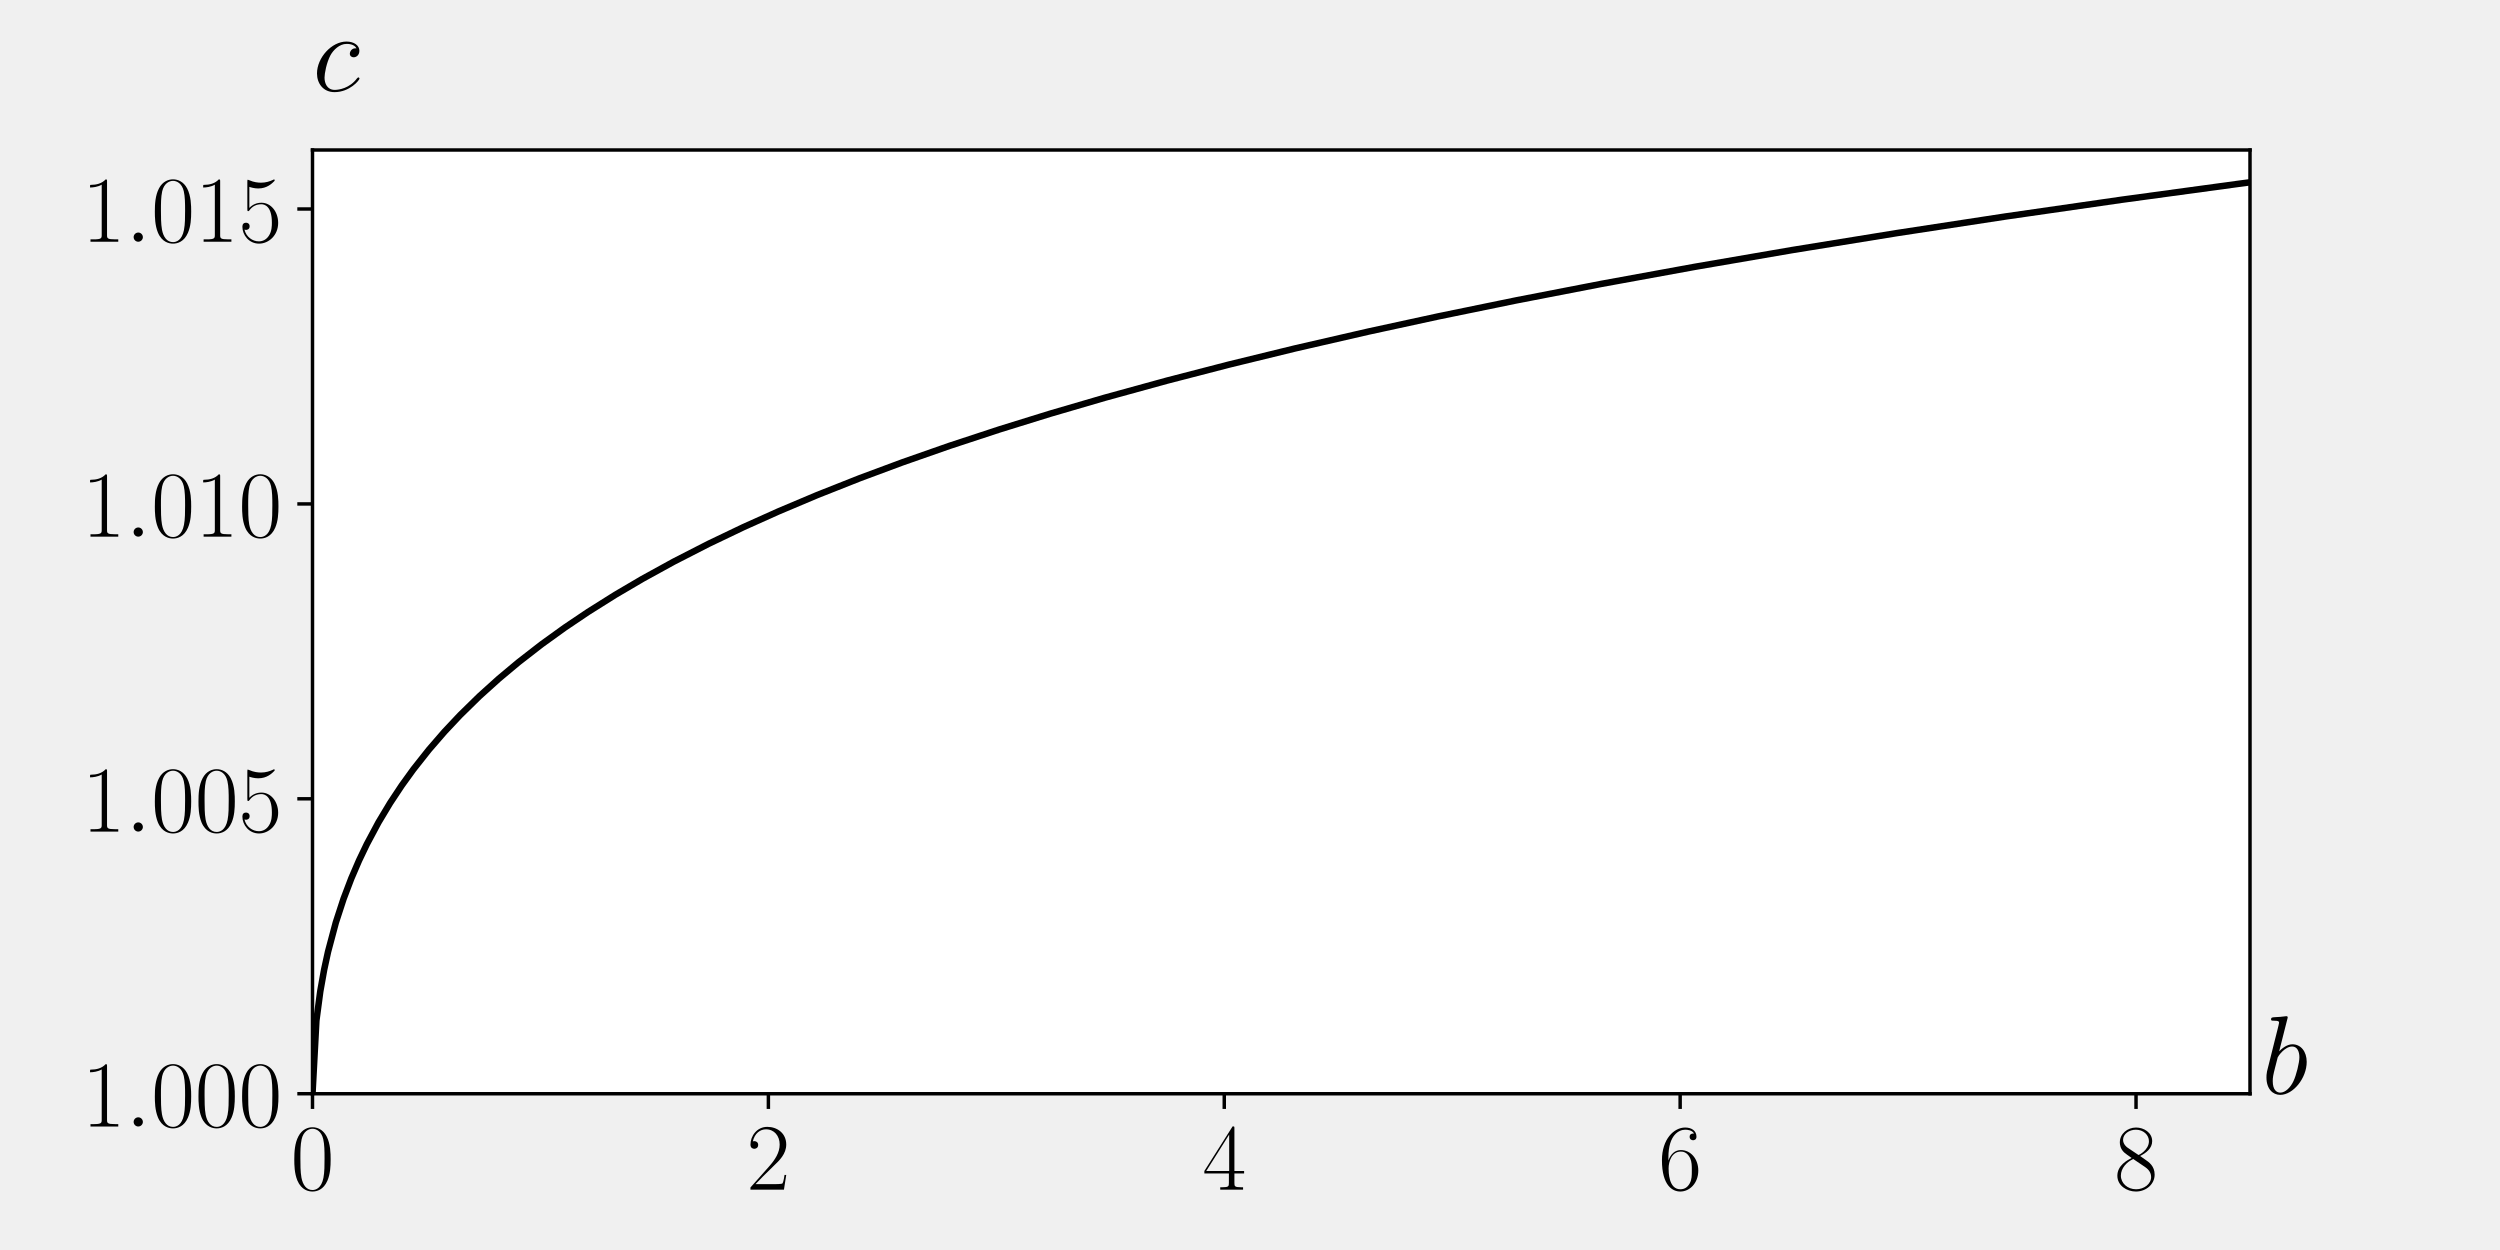
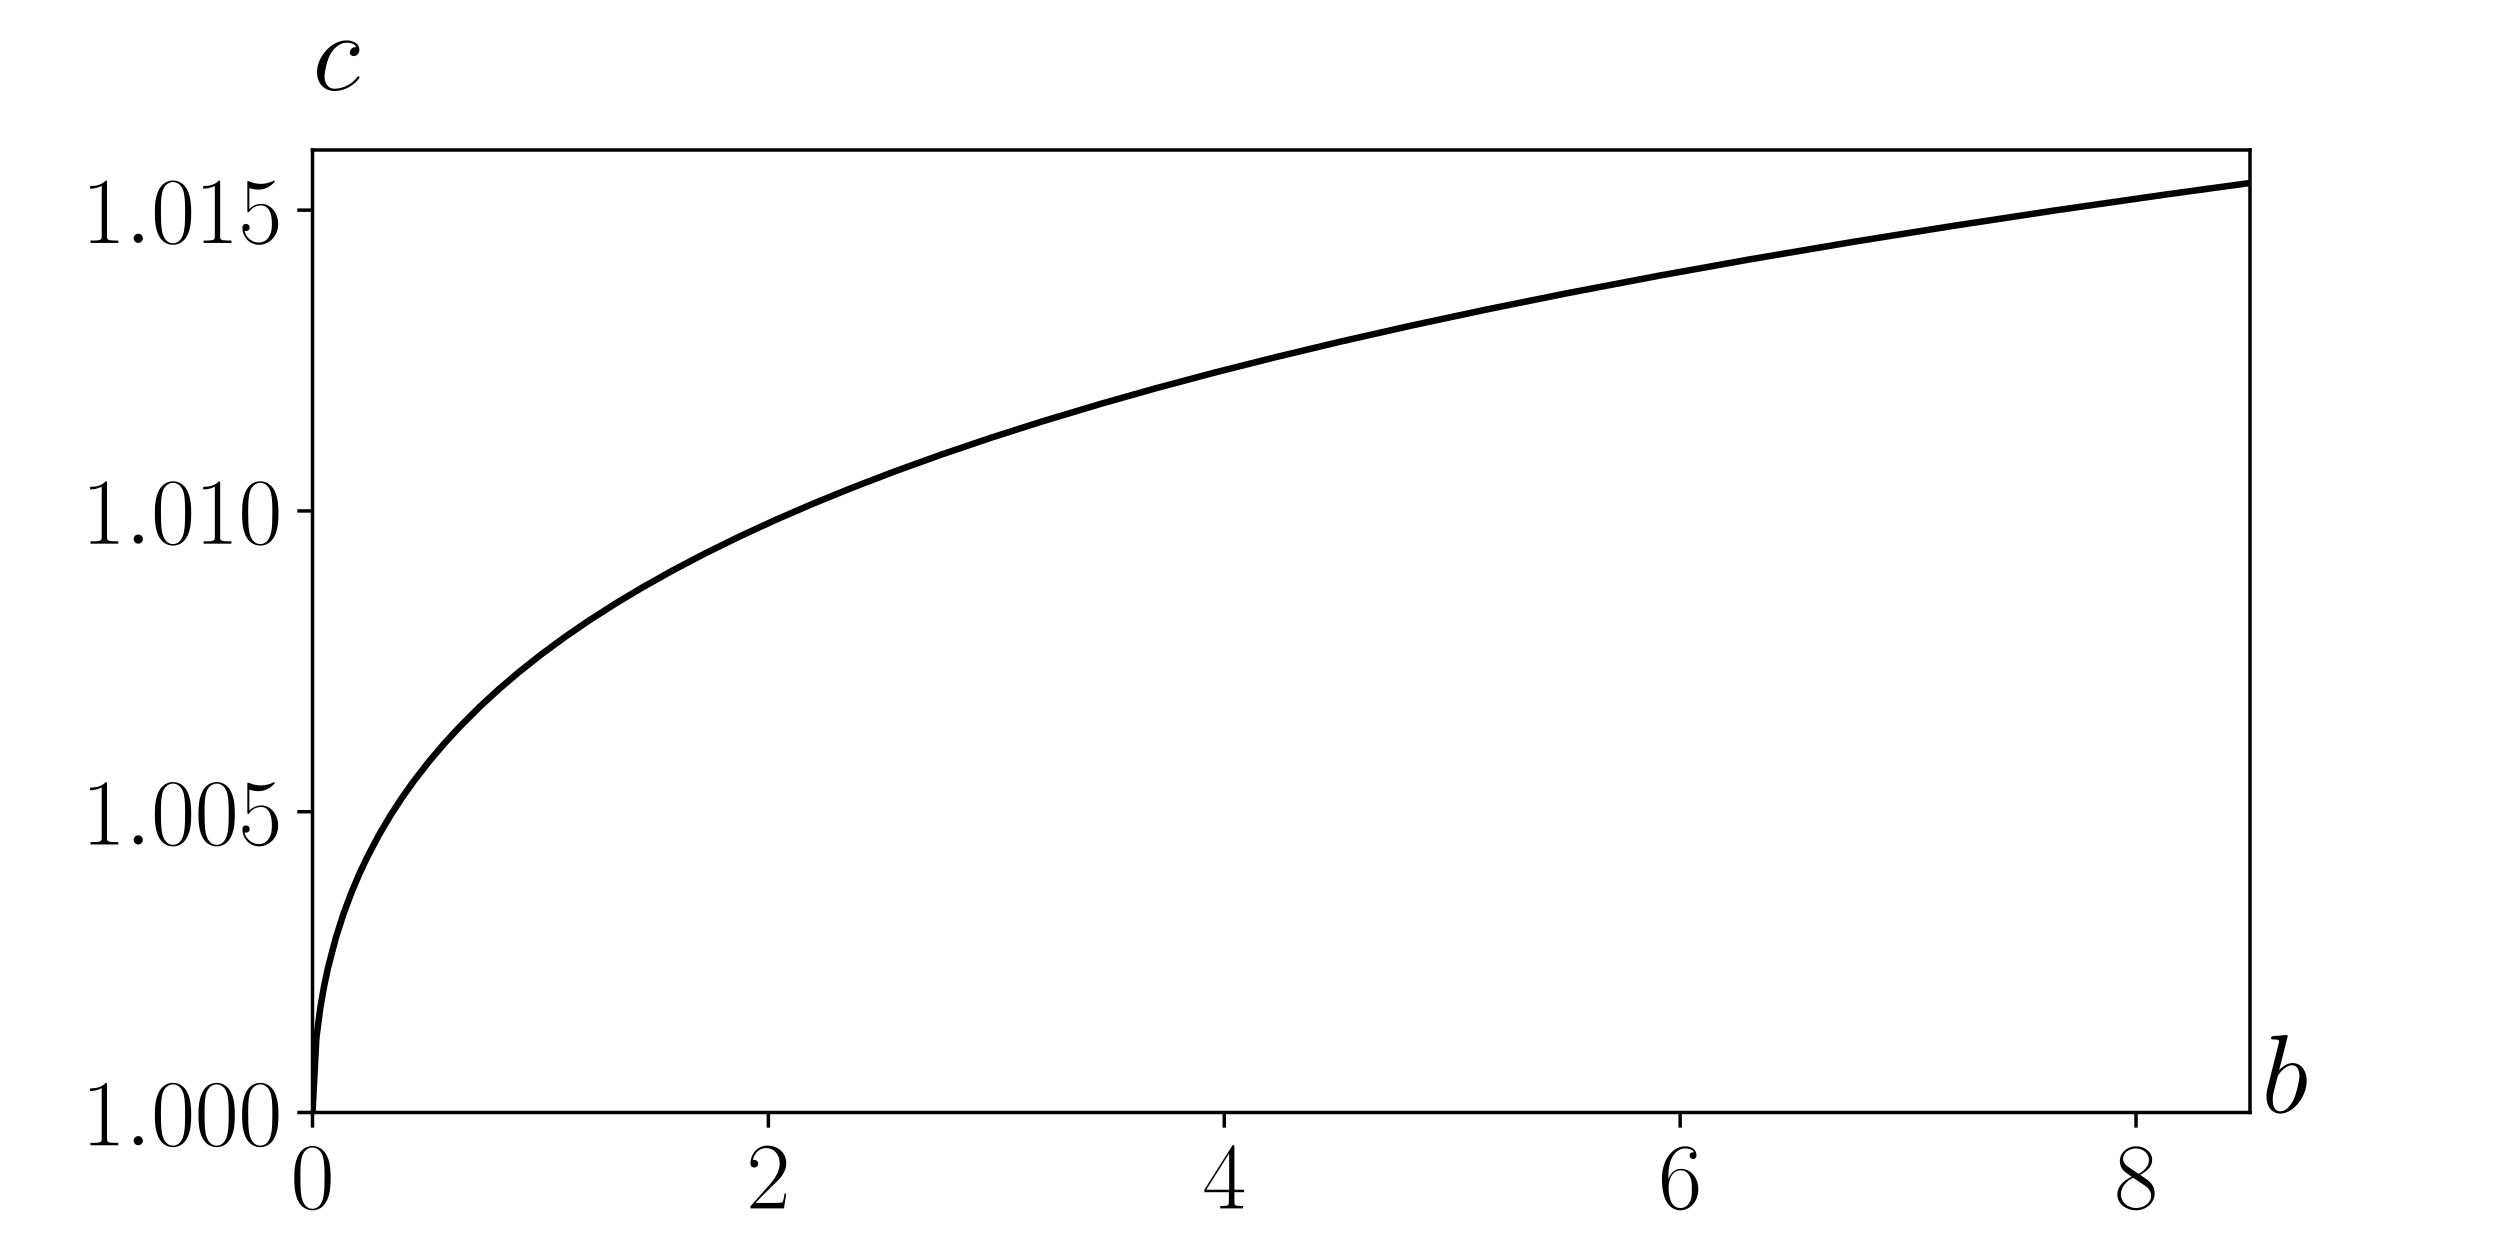
<svg xmlns="http://www.w3.org/2000/svg" xmlns:xlink="http://www.w3.org/1999/xlink" height="288pt" version="1.1" viewBox="0 0 576 288" width="576pt">
  <defs>
    <style type="text/css">*{stroke-linecap:butt;stroke-linejoin:round;}</style>
  </defs>
  <g id="figure_1">
    <g id="patch_1">
-       <path d="M 0 288  L 576 288  L 576 0  L 0 0  z " style="fill:none;" />
+       <path d="M 0 288  L 576 288  L 576 0  L 0 0  z " style="fill:#ffffff;" />
    </g>
    <g id="axes_1">
      <g id="patch_2">
-         <path d="M 72 252  L 518.4 252  L 518.4 34.56  L 72 34.56  z " style="fill:#ffffff;" />
+         <path d="M 72 256.32  L 518.4 256.32  L 518.4 34.56  L 72 34.56  z " style="fill:#ffffff;" />
      </g>
      <g id="matplotlib.axis_1">
        <g id="xtick_1">
          <g id="line2d_1">
            <defs>
-               <path d="M 0 0  L 0 3.5  " id="m28993ca92b" style="stroke:#000000;stroke-width:0.8;" />
+               <path d="M 0 0  L 0 3.5  " id="m9128f6d514" style="stroke:#000000;stroke-width:0.8;" />
            </defs>
            <g>
-               <use style="stroke:#000000;stroke-width:0.8;" x="72" xlink:href="#m28993ca92b" y="252" />
+               <use style="stroke:#000000;stroke-width:0.8;" x="72" xlink:href="#m9128f6d514" y="256.32" />
            </g>
          </g>
          <g id="text_1">
-             <g transform="translate(66.97405 274.0932)scale(0.22 -0.22)">
-               <defs>
-                 <path d="M 2688 2025  C 2688 2416 2682 3080 2413 3591  C 2176 4039 1798 4198 1466 4198  C 1158 4198 768 4058 525 3597  C 269 3118 243 2524 243 2025  C 243 1661 250 1106 448 619  C 723 -39 1216 -128 1466 -128  C 1760 -128 2208 -7 2470 600  C 2662 1042 2688 1559 2688 2025  z M 1466 -26  C 1056 -26 813 325 723 812  C 653 1188 653 1738 653 2096  C 653 2588 653 2997 736 3387  C 858 3929 1216 4096 1466 4096  C 1728 4096 2067 3923 2189 3400  C 2272 3036 2278 2607 2278 2096  C 2278 1680 2278 1169 2202 792  C 2067 95 1690 -26 1466 -26  z " id="CMR17-30" transform="scale(0.015625)" />
-               </defs>
-               <use transform="scale(0.996264)" xlink:href="#CMR17-30" />
+             <g transform="translate(66.97405 278.4132)scale(0.22 -0.22)">
+               <defs>
+                 <path d="M 42 31.641  C 42 37.75 41.906 48.125 37.703 56.109  C 34 63.109 28.094 65.594 22.906 65.594  C 18.094 65.594 12 63.406 8.203 56.203  C 4.203 48.719 3.797 39.438 3.797 31.641  C 3.797 25.953 3.906 17.281 7 9.672  C 11.297 -0.609 19 -2 22.906 -2  C 27.5 -2 34.5 -0.109 38.594 9.375  C 41.594 16.281 42 24.359 42 31.641  z M 22.906 -0.406  C 16.5 -0.406 12.703 5.078 11.297 12.688  C 10.203 18.562 10.203 27.156 10.203 32.75  C 10.203 40.438 10.203 46.828 11.5 52.922  C 13.406 61.391 19 64 22.906 64  C 27 64 32.297 61.297 34.203 53.125  C 35.5 47.438 35.594 40.734 35.594 32.75  C 35.594 26.25 35.594 18.266 34.406 12.375  C 32.297 1.484 26.406 -0.406 22.906 -0.406  z " id="CMR17-48" />
+               </defs>
+               <use transform="scale(0.996264)" xlink:href="#CMR17-48" />
            </g>
          </g>
        </g>
        <g id="xtick_2">
          <g id="line2d_2">
            <g>
-               <use style="stroke:#000000;stroke-width:0.8;" x="177.035" xlink:href="#m28993ca92b" y="252" />
+               <use style="stroke:#000000;stroke-width:0.8;" x="177.035" xlink:href="#m9128f6d514" y="256.32" />
            </g>
          </g>
          <g id="text_2">
-             <g transform="translate(172.0093 274.0932)scale(0.22 -0.22)">
-               <defs>
-                 <path d="M 2669 989  L 2554 989  C 2490 536 2438 459 2413 420  C 2381 369 1920 369 1830 369  L 602 369  C 832 619 1280 1072 1824 1597  C 2214 1967 2669 2402 2669 3035  C 2669 3790 2067 4224 1395 4224  C 691 4224 262 3604 262 3030  C 262 2780 448 2748 525 2748  C 589 2748 781 2787 781 3010  C 781 3207 614 3264 525 3264  C 486 3264 448 3258 422 3245  C 544 3790 915 4058 1306 4058  C 1862 4058 2227 3617 2227 3035  C 2227 2479 1901 2000 1536 1584  L 262 146  L 262 0  L 2515 0  L 2669 989  z " id="CMR17-32" transform="scale(0.015625)" />
-               </defs>
-               <use transform="scale(0.996264)" xlink:href="#CMR17-32" />
+             <g transform="translate(172.0093 278.4132)scale(0.22 -0.22)">
+               <defs>
+                 <path d="M 41.703 15.453  L 39.906 15.453  C 38.906 8.375 38.094 7.172 37.703 6.562  C 37.203 5.766 30 5.766 28.594 5.766  L 9.406 5.766  C 13 9.672 20 16.75 28.5 24.953  C 34.594 30.734 41.703 37.531 41.703 47.422  C 41.703 59.219 32.297 66 21.797 66  C 10.797 66 4.094 56.312 4.094 47.344  C 4.094 43.438 7 42.938 8.203 42.938  C 9.203 42.938 12.203 43.547 12.203 47.031  C 12.203 50.109 9.594 51 8.203 51  C 7.594 51 7 50.906 6.594 50.703  C 8.5 59.219 14.297 63.406 20.406 63.406  C 29.094 63.406 34.797 56.516 34.797 47.422  C 34.797 38.734 29.703 31.25 24 24.75  L 4.094 2.281  L 4.094 0  L 39.297 0  z " id="CMR17-50" />
+               </defs>
+               <use transform="scale(0.996264)" xlink:href="#CMR17-50" />
            </g>
          </g>
        </g>
        <g id="xtick_3">
          <g id="line2d_3">
            <g>
-               <use style="stroke:#000000;stroke-width:0.8;" x="282.071" xlink:href="#m28993ca92b" y="252" />
+               <use style="stroke:#000000;stroke-width:0.8;" x="282.071" xlink:href="#m9128f6d514" y="256.32" />
            </g>
          </g>
          <g id="text_3">
-             <g transform="translate(277.0446 274.0932)scale(0.22 -0.22)">
-               <defs>
-                 <path d="M 2150 4122  C 2150 4256 2144 4256 2029 4256  L 128 1254  L 128 1088  L 1779 1088  L 1779 457  C 1779 224 1766 160 1318 160  L 1197 160  L 1197 0  C 1402 0 1747 0 1965 0  C 2182 0 2528 0 2733 0  L 2733 160  L 2611 160  C 2163 160 2150 224 2150 457  L 2150 1088  L 2803 1088  L 2803 1254  L 2150 1254  L 2150 4122  z M 1798 3703  L 1798 1254  L 256 1254  L 1798 3703  z " id="CMR17-34" transform="scale(0.015625)" />
-               </defs>
-               <use transform="scale(0.996264)" xlink:href="#CMR17-34" />
+             <g transform="translate(277.0446 278.4132)scale(0.22 -0.22)">
+               <defs>
+                 <path d="M 33.594 64.406  C 33.594 66.5 33.5 66.5 31.703 66.5  L 2 19.594  L 2 17  L 27.797 17  L 27.797 7.141  C 27.797 3.5 27.594 2.5 20.594 2.5  L 18.703 2.5  L 18.703 0  C 21.906 0 27.297 0 30.703 0  C 34.094 0 39.5 0 42.703 0  L 42.703 2.5  L 40.797 2.5  C 33.797 2.5 33.594 3.5 33.594 7.141  L 33.594 17  L 43.797 17  L 43.797 19.594  L 33.594 19.594  z M 28.094 57.859  L 28.094 19.594  L 4 19.594  z " id="CMR17-52" />
+               </defs>
+               <use transform="scale(0.996264)" xlink:href="#CMR17-52" />
            </g>
          </g>
        </g>
        <g id="xtick_4">
          <g id="line2d_4">
            <g>
-               <use style="stroke:#000000;stroke-width:0.8;" x="387.106" xlink:href="#m28993ca92b" y="252" />
+               <use style="stroke:#000000;stroke-width:0.8;" x="387.106" xlink:href="#m9128f6d514" y="256.32" />
            </g>
          </g>
          <g id="text_4">
-             <g transform="translate(382.0799 274.0932)scale(0.22 -0.22)">
-               <defs>
-                 <path d="M 678 2176  C 678 3690 1395 4032 1811 4032  C 1946 4032 2272 4009 2400 3776  C 2298 3776 2106 3776 2106 3553  C 2106 3381 2246 3323 2336 3323  C 2394 3323 2566 3348 2566 3560  C 2566 3954 2246 4179 1805 4179  C 1043 4179 243 3390 243 1984  C 243 253 966 -128 1478 -128  C 2099 -128 2688 427 2688 1283  C 2688 2081 2170 2662 1517 2662  C 1126 2662 838 2407 678 1960  L 678 2176  z M 1478 25  C 691 25 691 1200 691 1436  C 691 1896 909 2560 1504 2560  C 1613 2560 1926 2560 2138 2120  C 2253 1870 2253 1609 2253 1289  C 2253 944 2253 690 2118 434  C 1978 171 1773 25 1478 25  z " id="CMR17-36" transform="scale(0.015625)" />
-               </defs>
-               <use transform="scale(0.996264)" xlink:href="#CMR17-36" />
+             <g transform="translate(382.0799 278.4132)scale(0.22 -0.22)">
+               <defs>
+                 <path d="M 10.594 34  C 10.594 57.656 21.797 63 28.297 63  C 30.406 63 35.5 62.641 37.5 59  C 35.906 59 32.906 59 32.906 55.516  C 32.906 52.828 35.094 51.922 36.5 51.922  C 37.406 51.922 40.094 52.312 40.094 55.625  C 40.094 61.781 35.094 65.297 28.203 65.297  C 16.297 65.297 3.797 52.969 3.797 31  C 3.797 3.953 15.094 -2 23.094 -2  C 32.797 -2 42 6.672 42 20.047  C 42 32.516 33.906 41.594 23.703 41.594  C 17.594 41.594 13.094 37.609 10.594 30.625  z M 23.094 0.391  C 10.797 0.391 10.797 18.75 10.797 22.438  C 10.797 29.625 14.203 40 23.5 40  C 25.203 40 30.094 40 33.406 33.125  C 35.203 29.219 35.203 25.141 35.203 20.141  C 35.203 14.75 35.203 10.781 33.094 6.781  C 30.906 2.672 27.703 0.391 23.094 0.391  z " id="CMR17-54" />
+               </defs>
+               <use transform="scale(0.996264)" xlink:href="#CMR17-54" />
            </g>
          </g>
        </g>
        <g id="xtick_5">
          <g id="line2d_5">
            <g>
-               <use style="stroke:#000000;stroke-width:0.8;" x="492.141" xlink:href="#m28993ca92b" y="252" />
+               <use style="stroke:#000000;stroke-width:0.8;" x="492.141" xlink:href="#m9128f6d514" y="256.32" />
            </g>
          </g>
          <g id="text_5">
-             <g transform="translate(487.1152 274.0932)scale(0.22 -0.22)">
-               <defs>
-                 <path d="M 1741 2264  C 2144 2467 2554 2773 2554 3263  C 2554 3841 1990 4179 1472 4179  C 890 4179 378 3759 378 3180  C 378 3021 416 2747 666 2505  C 730 2442 998 2251 1171 2130  C 883 1983 211 1634 211 934  C 211 279 838 -128 1459 -128  C 2144 -128 2720 362 2720 1010  C 2720 1590 2330 1857 2074 2029  L 1741 2264  z M 902 2822  C 851 2854 595 3051 595 3351  C 595 3739 998 4032 1459 4032  C 1965 4032 2336 3676 2336 3262  C 2336 2669 1670 2331 1638 2331  C 1632 2331 1626 2331 1574 2370  L 902 2822  z M 2080 1519  C 2176 1449 2483 1240 2483 851  C 2483 381 2010 25 1472 25  C 890 25 448 438 448 940  C 448 1443 838 1862 1280 2060  L 2080 1519  z " id="CMR17-38" transform="scale(0.015625)" />
-               </defs>
-               <use transform="scale(0.996264)" xlink:href="#CMR17-38" />
+             <g transform="translate(487.1152 278.4132)scale(0.22 -0.22)">
+               <defs>
+                 <path d="M 27.203 35.375  C 33.5 38.547 39.906 43.328 39.906 50.984  C 39.906 60.016 31.094 65.297 23 65.297  C 13.906 65.297 5.906 58.734 5.906 49.688  C 5.906 47.203 6.5 42.922 10.406 39.141  C 11.406 38.156 15.594 35.172 18.297 33.281  C 13.797 30.984 3.297 25.531 3.297 14.594  C 3.297 4.359 13.094 -2 22.797 -2  C 33.5 -2 42.5 5.656 42.5 15.781  C 42.5 24.844 36.406 29.016 32.406 31.703  z M 14.094 44.094  C 13.297 44.594 9.297 47.672 9.297 52.359  C 9.297 58.422 15.594 63 22.797 63  C 30.703 63 36.5 57.438 36.5 50.969  C 36.5 41.703 26.094 36.422 25.594 36.422  C 25.5 36.422 25.406 36.422 24.594 37.031  z M 32.5 23.734  C 34 22.641 38.797 19.375 38.797 13.297  C 38.797 5.953 31.406 0.391 23 0.391  C 13.906 0.391 7 6.844 7 14.688  C 7 22.547 13.094 29.094 20 32.188  z " id="CMR17-56" />
+               </defs>
+               <use transform="scale(0.996264)" xlink:href="#CMR17-56" />
            </g>
          </g>
        </g>
      </g>
      <g id="matplotlib.axis_2">
        <g id="ytick_1">
          <g id="line2d_6">
            <defs>
-               <path d="M 0 0  L -3.5 0  " id="m02e50f8174" style="stroke:#000000;stroke-width:0.8;" />
+               <path d="M 0 0  L -3.5 0  " id="mff3031eafa" style="stroke:#000000;stroke-width:0.8;" />
            </defs>
            <g>
-               <use style="stroke:#000000;stroke-width:0.8;" x="72" xlink:href="#m02e50f8174" y="252" />
+               <use style="stroke:#000000;stroke-width:0.8;" x="72" xlink:href="#mff3031eafa" y="256.32" />
            </g>
          </g>
          <g id="text_6">
-             <g transform="translate(18.831 259.5466)scale(0.22 -0.22)">
-               <defs>
-                 <path d="M 1702 4058  C 1702 4192 1696 4192 1606 4192  C 1357 3916 979 3827 621 3827  C 602 3827 570 3827 563 3808  C 557 3795 557 3782 557 3648  C 755 3648 1088 3686 1344 3839  L 1344 461  C 1344 236 1331 160 781 160  L 589 160  L 589 0  C 896 0 1216 0 1523 0  C 1830 0 2150 0 2458 0  L 2458 160  L 2266 160  C 1715 160 1702 230 1702 458  L 1702 4058  z " id="CMR17-31" transform="scale(0.015625)" />
-                 <path d="M 1178 307  C 1178 492 1024 619 870 619  C 685 619 557 466 557 313  C 557 128 710 0 864 0  C 1050 0 1178 153 1178 307  z " id="CMMI12-3a" transform="scale(0.015625)" />
-               </defs>
-               <use transform="scale(0.996264)" xlink:href="#CMR17-31" />
-               <use transform="translate(45.69048 0)scale(0.996264)" xlink:href="#CMMI12-3a" />
-               <use transform="translate(72.78765 0)scale(0.996264)" xlink:href="#CMR17-30" />
-               <use transform="translate(118.4781 0)scale(0.996264)" xlink:href="#CMR17-30" />
-               <use transform="translate(164.1686 0)scale(0.996264)" xlink:href="#CMR17-30" />
+             <g transform="translate(18.831 263.8666)scale(0.22 -0.22)">
+               <defs>
+                 <path d="M 26.594 63.406  C 26.594 65.5 26.5 65.5 25.094 65.5  C 21.203 61.188 15.297 59.797 9.703 59.797  C 9.406 59.797 8.906 59.797 8.797 59.5  C 8.703 59.297 8.703 59.094 8.703 57  C 11.797 57 17 57.594 21 59.984  L 21 7.203  C 21 3.688 20.797 2.5 12.203 2.5  L 9.203 2.5  L 9.203 0  C 14 0 19 0 23.797 0  C 28.594 0 33.594 0 38.406 0  L 38.406 2.5  L 35.406 2.5  C 26.797 2.5 26.594 3.594 26.594 7.156  z " id="CMR17-49" />
+                 <path d="M 18.406 4.797  C 18.406 7.688 16 9.672 13.594 9.672  C 10.703 9.672 8.703 7.281 8.703 4.891  C 8.703 2 11.094 0 13.5 0  C 16.406 0 18.406 2.391 18.406 4.797  z " id="CMMI12-58" />
+               </defs>
+               <use transform="scale(0.996264)" xlink:href="#CMR17-49" />
+               <use transform="translate(45.69048 0)scale(0.996264)" xlink:href="#CMMI12-58" />
+               <use transform="translate(72.78765 0)scale(0.996264)" xlink:href="#CMR17-48" />
+               <use transform="translate(118.4781 0)scale(0.996264)" xlink:href="#CMR17-48" />
+               <use transform="translate(164.1686 0)scale(0.996264)" xlink:href="#CMR17-48" />
            </g>
          </g>
        </g>
        <g id="ytick_2">
          <g id="line2d_7">
            <g>
-               <use style="stroke:#000000;stroke-width:0.8;" x="72" xlink:href="#m02e50f8174" y="184.05" />
+               <use style="stroke:#000000;stroke-width:0.8;" x="72" xlink:href="#mff3031eafa" y="187.02" />
            </g>
          </g>
          <g id="text_7">
-             <g transform="translate(18.831 191.5966)scale(0.22 -0.22)">
-               <defs>
-                 <path d="M 730 3692  C 794 3666 1056 3584 1325 3584  C 1920 3584 2246 3911 2432 4100  C 2432 4157 2432 4192 2394 4192  C 2387 4192 2374 4192 2323 4163  C 2099 4058 1837 3973 1517 3973  C 1325 3973 1037 3999 723 4139  C 653 4171 640 4171 634 4171  C 602 4171 595 4164 595 4037  L 595 2203  C 595 2089 595 2057 659 2057  C 691 2057 704 2070 736 2114  C 941 2401 1222 2522 1542 2522  C 1766 2522 2246 2382 2246 1289  C 2246 1085 2246 715 2054 421  C 1894 159 1645 25 1370 25  C 947 25 518 320 403 814  C 429 807 480 795 506 795  C 589 795 749 840 749 1038  C 749 1210 627 1280 506 1280  C 358 1280 262 1190 262 1011  C 262 454 704 -128 1382 -128  C 2042 -128 2669 440 2669 1264  C 2669 2030 2170 2624 1549 2624  C 1222 2624 947 2503 730 2274  L 730 3692  z " id="CMR17-35" transform="scale(0.015625)" />
-               </defs>
-               <use transform="scale(0.996264)" xlink:href="#CMR17-31" />
-               <use transform="translate(45.69048 0)scale(0.996264)" xlink:href="#CMMI12-3a" />
-               <use transform="translate(72.78765 0)scale(0.996264)" xlink:href="#CMR17-30" />
-               <use transform="translate(118.4781 0)scale(0.996264)" xlink:href="#CMR17-30" />
-               <use transform="translate(164.1686 0)scale(0.996264)" xlink:href="#CMR17-35" />
+             <g transform="translate(18.831 194.5666)scale(0.22 -0.22)">
+               <defs>
+                 <path d="M 11.406 57.688  C 12.406 57.281 16.5 56 20.703 56  C 30 56 35.094 61.109 38 64.062  C 38 64.953 38 65.5 37.406 65.5  C 37.297 65.5 37.094 65.5 36.297 65.047  C 32.797 63.406 28.703 62.078 23.703 62.078  C 20.703 62.078 16.203 62.484 11.297 64.672  C 10.203 65.172 10 65.172 9.906 65.172  C 9.406 65.172 9.297 65.062 9.297 63.078  L 9.297 34.422  C 9.297 32.641 9.297 32.141 10.297 32.141  C 10.797 32.141 11 32.344 11.5 33.031  C 14.703 37.516 19.094 39.406 24.094 39.406  C 27.594 39.406 35.094 37.219 35.094 20.141  C 35.094 16.953 35.094 11.172 32.094 6.578  C 29.594 2.484 25.703 0.391 21.406 0.391  C 14.797 0.391 8.094 5 6.297 12.719  C 6.703 12.609 7.5 12.422 7.906 12.422  C 9.203 12.422 11.703 13.125 11.703 16.219  C 11.703 18.906 9.797 20 7.906 20  C 5.594 20 4.094 18.594 4.094 15.797  C 4.094 7.094 11 -2 21.594 -2  C 31.906 -2 41.703 6.875 41.703 19.75  C 41.703 31.719 33.906 41 24.203 41  C 19.094 41 14.797 39.109 11.406 35.531  z " id="CMR17-53" />
+               </defs>
+               <use transform="scale(0.996264)" xlink:href="#CMR17-49" />
+               <use transform="translate(45.69048 0)scale(0.996264)" xlink:href="#CMMI12-58" />
+               <use transform="translate(72.78765 0)scale(0.996264)" xlink:href="#CMR17-48" />
+               <use transform="translate(118.4781 0)scale(0.996264)" xlink:href="#CMR17-48" />
+               <use transform="translate(164.1686 0)scale(0.996264)" xlink:href="#CMR17-53" />
            </g>
          </g>
        </g>
        <g id="ytick_3">
          <g id="line2d_8">
            <g>
-               <use style="stroke:#000000;stroke-width:0.8;" x="72" xlink:href="#m02e50f8174" y="116.1" />
+               <use style="stroke:#000000;stroke-width:0.8;" x="72" xlink:href="#mff3031eafa" y="117.72" />
            </g>
          </g>
          <g id="text_8">
-             <g transform="translate(18.831 123.6466)scale(0.22 -0.22)">
-               <use transform="scale(0.996264)" xlink:href="#CMR17-31" />
-               <use transform="translate(45.69048 0)scale(0.996264)" xlink:href="#CMMI12-3a" />
-               <use transform="translate(72.78765 0)scale(0.996264)" xlink:href="#CMR17-30" />
-               <use transform="translate(118.4781 0)scale(0.996264)" xlink:href="#CMR17-31" />
-               <use transform="translate(164.1686 0)scale(0.996264)" xlink:href="#CMR17-30" />
+             <g transform="translate(18.831 125.2666)scale(0.22 -0.22)">
+               <use transform="scale(0.996264)" xlink:href="#CMR17-49" />
+               <use transform="translate(45.69048 0)scale(0.996264)" xlink:href="#CMMI12-58" />
+               <use transform="translate(72.78765 0)scale(0.996264)" xlink:href="#CMR17-48" />
+               <use transform="translate(118.4781 0)scale(0.996264)" xlink:href="#CMR17-49" />
+               <use transform="translate(164.1686 0)scale(0.996264)" xlink:href="#CMR17-48" />
            </g>
          </g>
        </g>
        <g id="ytick_4">
          <g id="line2d_9">
            <g>
-               <use style="stroke:#000000;stroke-width:0.8;" x="72" xlink:href="#m02e50f8174" y="48.15" />
+               <use style="stroke:#000000;stroke-width:0.8;" x="72" xlink:href="#mff3031eafa" y="48.42" />
            </g>
          </g>
          <g id="text_9">
-             <g transform="translate(18.831 55.69662)scale(0.22 -0.22)">
-               <use transform="scale(0.996264)" xlink:href="#CMR17-31" />
-               <use transform="translate(45.69048 0)scale(0.996264)" xlink:href="#CMMI12-3a" />
-               <use transform="translate(72.78765 0)scale(0.996264)" xlink:href="#CMR17-30" />
-               <use transform="translate(118.4781 0)scale(0.996264)" xlink:href="#CMR17-31" />
-               <use transform="translate(164.1686 0)scale(0.996264)" xlink:href="#CMR17-35" />
+             <g transform="translate(18.831 55.96662)scale(0.22 -0.22)">
+               <use transform="scale(0.996264)" xlink:href="#CMR17-49" />
+               <use transform="translate(45.69048 0)scale(0.996264)" xlink:href="#CMMI12-58" />
+               <use transform="translate(72.78765 0)scale(0.996264)" xlink:href="#CMR17-48" />
+               <use transform="translate(118.4781 0)scale(0.996264)" xlink:href="#CMR17-49" />
+               <use transform="translate(164.1686 0)scale(0.996264)" xlink:href="#CMR17-53" />
            </g>
          </g>
        </g>
      </g>
      <g id="line2d_10">
-         <path clip-path="url(#p1427efa1cb)" d="M 72 252  L 72.895 235.132  L 73.789 228.41  L 74.684 223.408  L 75.578 219.286  L 77.368 212.567  L 79.157 207.081  L 80.946 202.377  L 82.735 198.224  L 84.524 194.486  L 87.208 189.469  L 89.892 184.999  L 92.576 180.949  L 95.259 177.237  L 98.838 172.712  L 102.416 168.583  L 105.994 164.779  L 110.467 160.398  L 114.94 156.365  L 119.413 152.623  L 124.781 148.455  L 130.148 144.588  L 135.516 140.976  L 141.778 137.038  L 148.04 133.36  L 155.197 129.426  L 163.248 125.302  L 171.299 121.45  L 179.351 117.834  L 188.297 114.057  L 198.137 110.162  L 207.978 106.502  L 218.713 102.744  L 230.342 98.918  L 241.972 95.314  L 254.496 91.652  L 268.81 87.715  L 283.123 84.008  L 298.331 80.293  L 315.328 76.384  L 331.431 72.887  L 349.323 69.212  L 369.004 65.398  L 390.474 61.477  L 412.838 57.63  L 436.992 53.713  L 462.041 49.884  L 488.879 46.014  L 515.716 42.358  L 518.4 42.004  L 518.4 42.004  " style="fill:none;stroke:#000000;stroke-linecap:square;stroke-width:1.5;" />
+         <path clip-path="url(#p79c5fa1cb5)" d="M 72 256.32  L 72.895 239.116  L 73.789 232.261  L 74.684 227.159  L 75.578 222.956  L 77.368 216.103  L 79.157 210.508  L 80.946 205.711  L 82.735 201.476  L 84.524 197.663  L 87.208 192.546  L 89.892 187.988  L 92.576 183.857  L 95.259 180.072  L 98.838 175.457  L 102.416 171.246  L 105.994 167.366  L 110.467 162.898  L 114.94 158.785  L 119.413 154.968  L 124.781 150.718  L 130.148 146.774  L 135.516 143.09  L 141.778 139.074  L 148.04 135.323  L 155.197 131.311  L 162.354 127.558  L 170.405 123.6  L 178.456 119.886  L 187.402 116.012  L 196.348 112.368  L 206.188 108.593  L 216.923 104.722  L 228.553 100.781  L 240.183 97.072  L 253.602 93.047  L 266.126 89.505  L 279.545 85.915  L 293.858 82.294  L 309.066 78.656  L 325.169 75.012  L 342.166 71.374  L 360.952 67.574  L 382.422 63.483  L 402.998 59.785  L 427.152 55.692  L 449.517 52.113  L 473.671 48.45  L 498.719 44.851  L 518.4 42.152  L 518.4 42.152  " style="fill:none;stroke:#000000;stroke-linecap:square;stroke-width:1.5;" />
      </g>
      <g id="patch_3">
-         <path d="M 72 252  L 72 34.56  " style="fill:none;stroke:#000000;stroke-linecap:square;stroke-linejoin:miter;stroke-width:0.8;" />
+         <path d="M 72 256.32  L 72 34.56  " style="fill:none;stroke:#000000;stroke-linecap:square;stroke-linejoin:miter;stroke-width:0.8;" />
      </g>
      <g id="patch_4">
-         <path d="M 518.4 252  L 518.4 34.56  " style="fill:none;stroke:#000000;stroke-linecap:square;stroke-linejoin:miter;stroke-width:0.8;" />
+         <path d="M 518.4 256.32  L 518.4 34.56  " style="fill:none;stroke:#000000;stroke-linecap:square;stroke-linejoin:miter;stroke-width:0.8;" />
      </g>
      <g id="patch_5">
-         <path d="M 72 252  L 518.4 252  " style="fill:none;stroke:#000000;stroke-linecap:square;stroke-linejoin:miter;stroke-width:0.8;" />
+         <path d="M 72 256.32  L 518.4 256.32  " style="fill:none;stroke:#000000;stroke-linecap:square;stroke-linejoin:miter;stroke-width:0.8;" />
      </g>
      <g id="patch_6">
        <path d="M 72 34.56  L 518.4 34.56  " style="fill:none;stroke:#000000;stroke-linecap:square;stroke-linejoin:miter;stroke-width:0.8;" />
      </g>
      <g id="text_10">
-         <g transform="translate(521.0259 252)scale(0.26 -0.26)">
+         <g transform="translate(521.0259 256.32)scale(0.26 -0.26)">
          <defs>
-             <path d="M 1478 4257  C 1485 4283 1498 4321 1498 4352  C 1498 4416 1434 4416 1421 4416  C 1414 4416 1184 4393 1069 4377  C 960 4377 864 4358 749 4358  C 595 4345 550 4339 550 4224  C 550 4160 614 4160 678 4160  C 1005 4160 1005 4103 1005 4040  C 1005 3996 954 3811 928 3696  L 774 3085  C 710 2831 346 1387 320 1272  C 288 1114 288 1005 288 922  C 288 274 653 -64 1069 -64  C 1811 -64 2579 888 2579 1814  C 2579 2401 2246 2816 1766 2816  C 1434 2816 1133 2542 1011 2414  L 1478 4257  z M 1075 64  C 870 64 646 217 646 715  C 646 926 666 1047 781 1494  C 800 1577 902 1986 928 2069  C 941 2120 1318 2689 1754 2689  C 2035 2689 2163 2408 2163 2076  C 2163 1769 1984 1047 1824 715  C 1664 370 1370 64 1075 64  z " id="CMMI12-62" transform="scale(0.015625)" />
+             <path d="M 23.094 66.516  C 23.203 66.922 23.406 67.516 23.406 68  C 23.406 69 22.406 69 22.203 69  C 22.094 69 18.5 68.641 16.703 68.391  C 15 68.391 13.5 68.094 11.703 68.094  C 9.297 67.891 8.594 67.797 8.594 66  C 8.594 65 9.594 65 10.594 65  C 15.703 65 15.703 64.109 15.703 63.125  C 15.703 62.438 14.906 59.547 14.5 57.75  L 12.094 48.203  C 11.094 44.234 5.406 21.672 5 19.875  C 4.5 17.406 4.5 15.703 4.5 14.406  C 4.5 4.281 10.203 -1 16.703 -1  C 28.297 -1 40.297 13.875 40.297 28.344  C 40.297 37.516 35.094 44 27.594 44  C 22.406 44 17.703 39.719 15.797 37.719  z M 16.797 1  C 13.594 1 10.094 3.391 10.094 11.172  C 10.094 14.469 10.406 16.359 12.203 23.344  C 12.5 24.641 14.094 31.031 14.5 32.328  C 14.703 33.125 20.594 42.016 27.406 42.016  C 31.797 42.016 33.797 37.625 33.797 32.438  C 33.797 27.641 31 16.359 28.5 11.172  C 26 5.781 21.406 1 16.797 1  z " id="CMMI12-98" />
          </defs>
-           <use transform="scale(0.996264)" xlink:href="#CMMI12-62" />
+           <use transform="scale(0.996264)" xlink:href="#CMMI12-98" />
        </g>
      </g>
      <g id="text_11">
-         <g transform="translate(72 20.97)scale(0.26 -0.26)">
+         <g transform="translate(72 20.7)scale(0.26 -0.26)">
          <defs>
-             <path d="M 2502 2431  C 2381 2431 2323 2431 2234 2355  C 2195 2323 2125 2227 2125 2125  C 2125 1997 2221 1920 2342 1920  C 2496 1920 2669 2044 2669 2292  C 2669 2588 2374 2816 1933 2816  C 1094 2816 256 1903 256 996  C 256 441 602 -64 1254 -64  C 2125 -64 2675 622 2675 706  C 2675 744 2637 776 2611 776  C 2592 776 2586 770 2528 713  C 2118 162 1510 64 1267 64  C 826 64 685 446 685 764  C 685 988 794 1605 1024 2039  C 1190 2338 1536 2682 1939 2682  C 2022 2682 2374 2682 2502 2431  z " id="CMMI12-63" transform="scale(0.015625)" />
+             <path d="M 39.094 37.984  C 37.203 37.984 36.297 37.984 34.906 36.797  C 34.297 36.297 33.203 34.797 33.203 33.203  C 33.203 31.203 34.703 30 36.594 30  C 39 30 41.703 31.938 41.703 35.812  C 41.703 40.438 37.094 44 30.203 44  C 17.094 44 4 29.734 4 15.562  C 4 6.891 9.406 -1 19.594 -1  C 33.203 -1 41.797 9.719 41.797 11.031  C 41.797 11.625 41.203 12.125 40.797 12.125  C 40.5 12.125 40.406 12.031 39.5 11.141  C 33.094 2.531 23.594 1 19.797 1  C 12.906 1 10.703 6.969 10.703 11.938  C 10.703 15.438 12.406 25.078 16 31.859  C 18.594 36.531 24 41.906 30.297 41.906  C 31.594 41.906 37.094 41.906 39.094 37.984  z " id="CMMI12-99" />
          </defs>
-           <use transform="scale(0.996264)" xlink:href="#CMMI12-63" />
+           <use transform="scale(0.996264)" xlink:href="#CMMI12-99" />
        </g>
      </g>
    </g>
  </g>
  <defs>
-     <clipPath id="p1427efa1cb">
-       <rect height="217.44" width="446.4" x="72" y="34.56" />
+     <clipPath id="p79c5fa1cb5">
+       <rect height="221.76" width="446.4" x="72" y="34.56" />
    </clipPath>
  </defs>
</svg>
